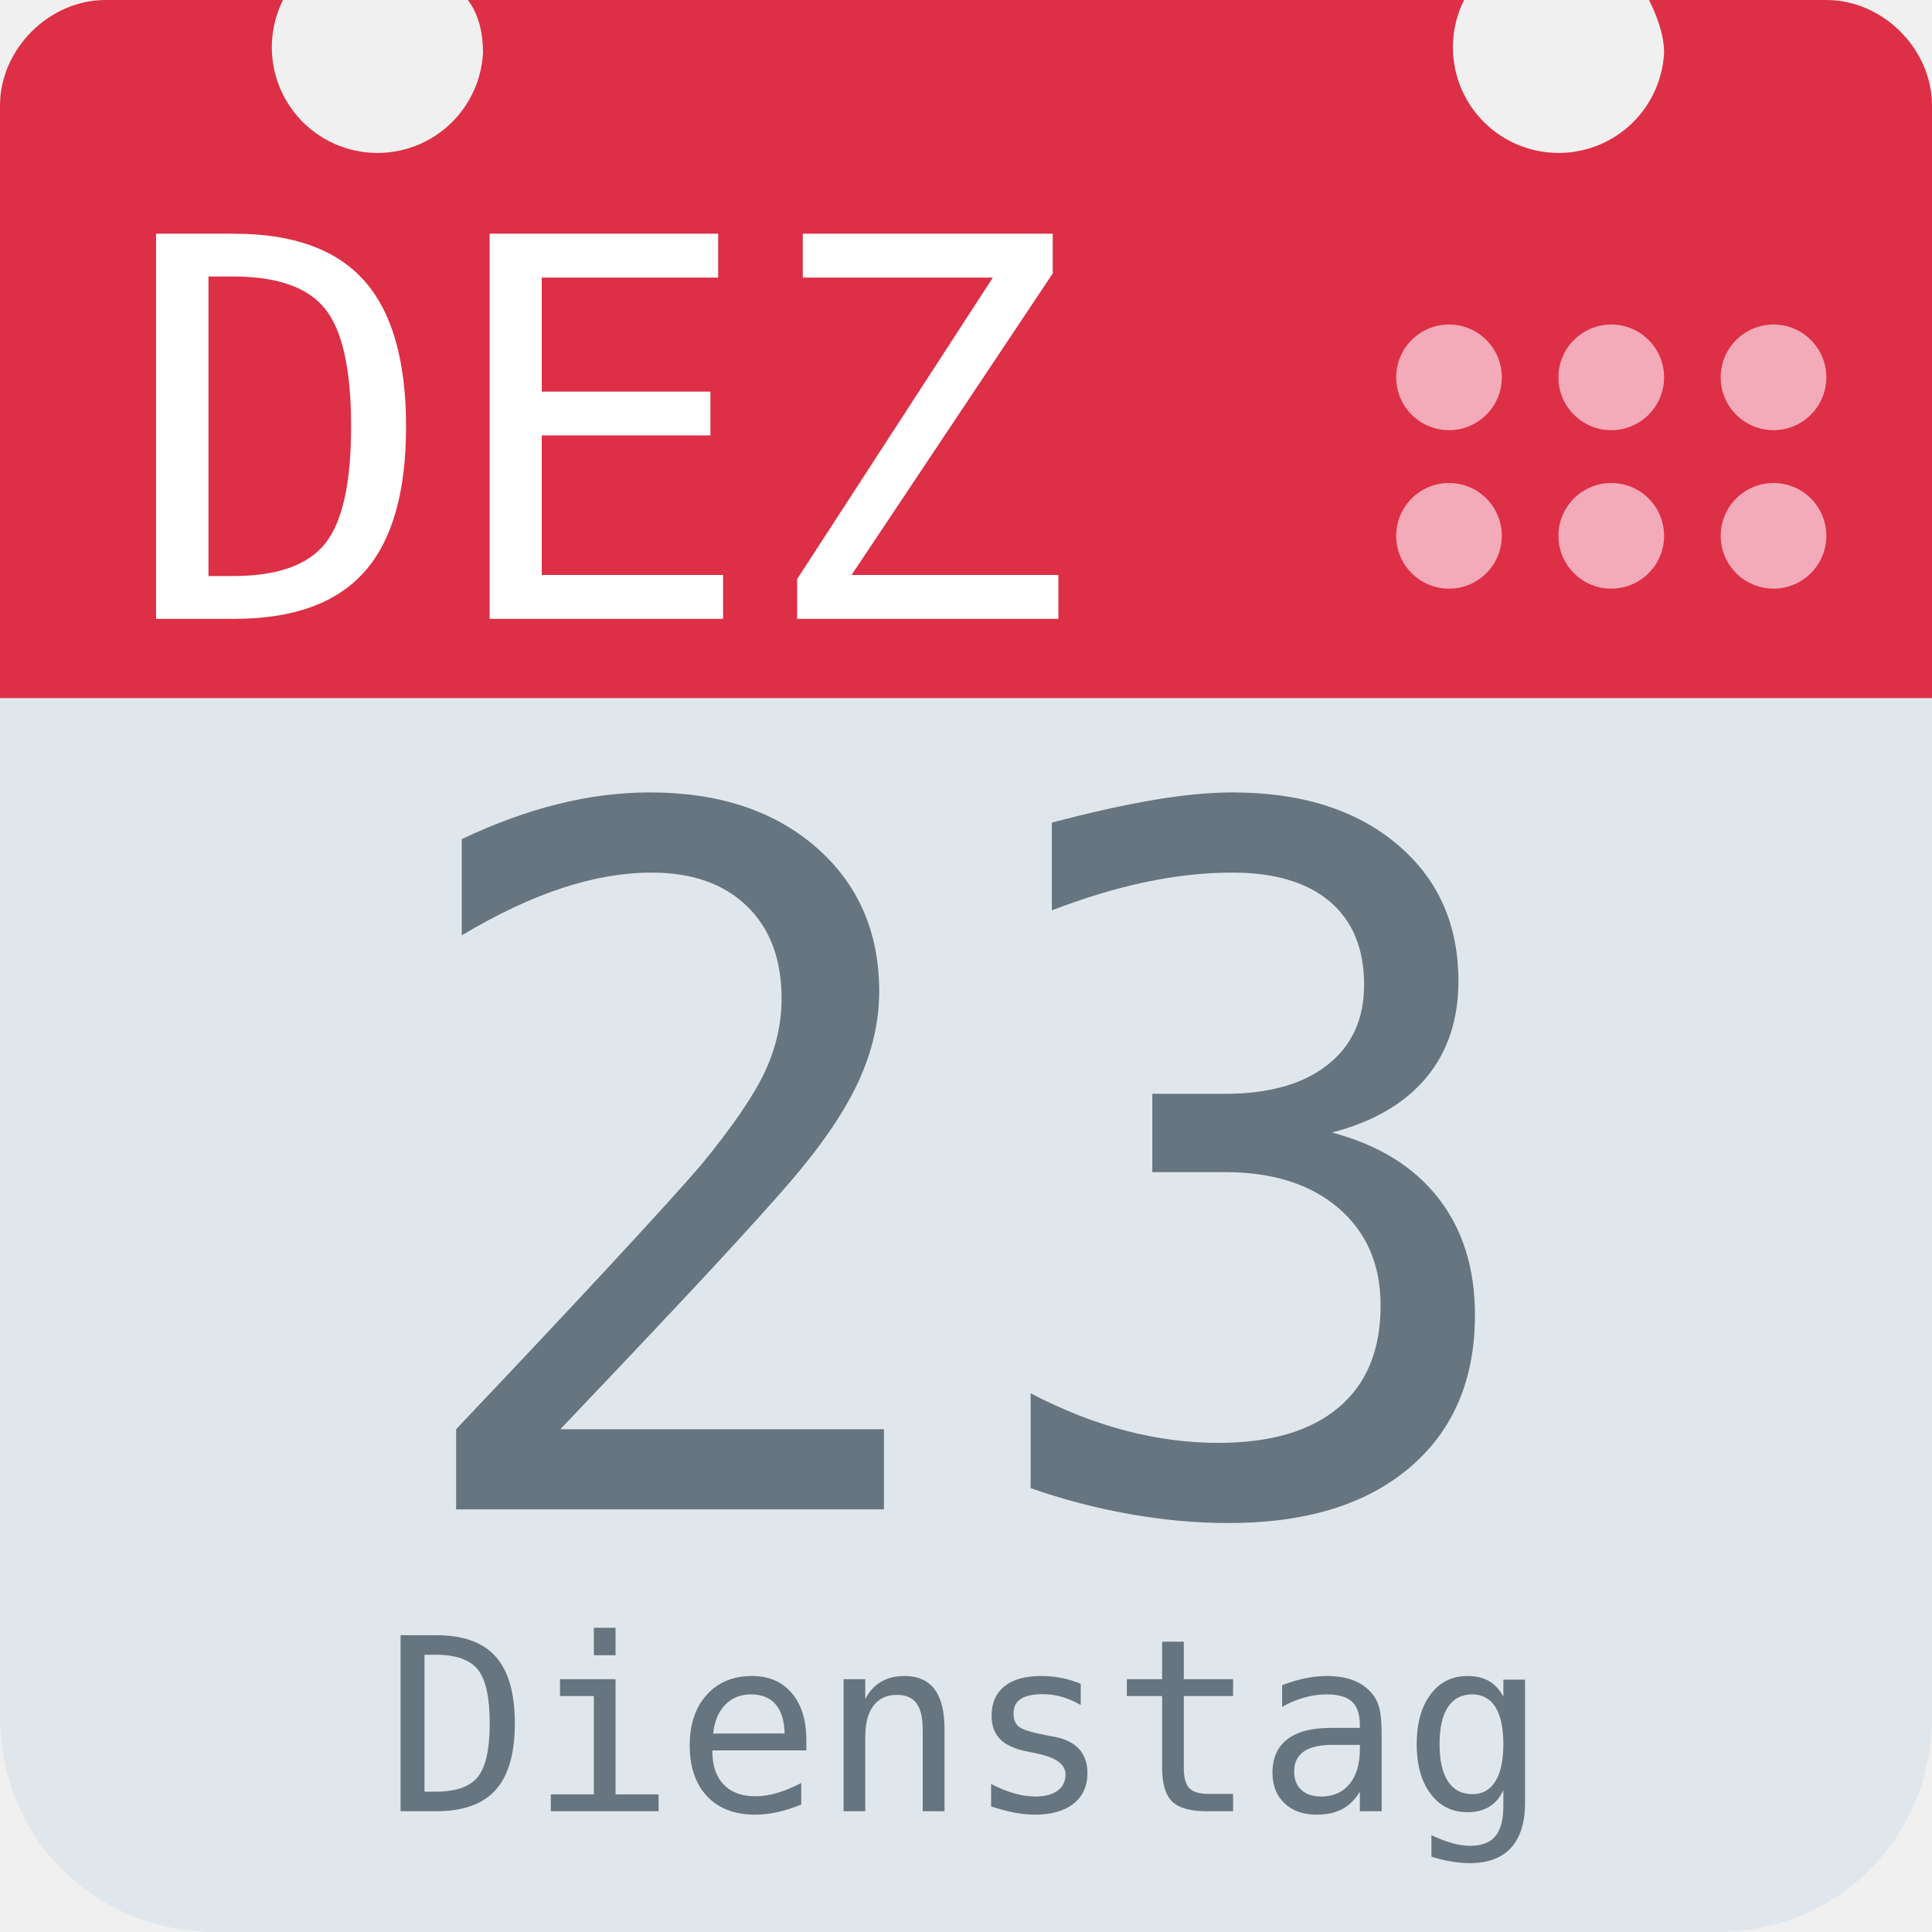
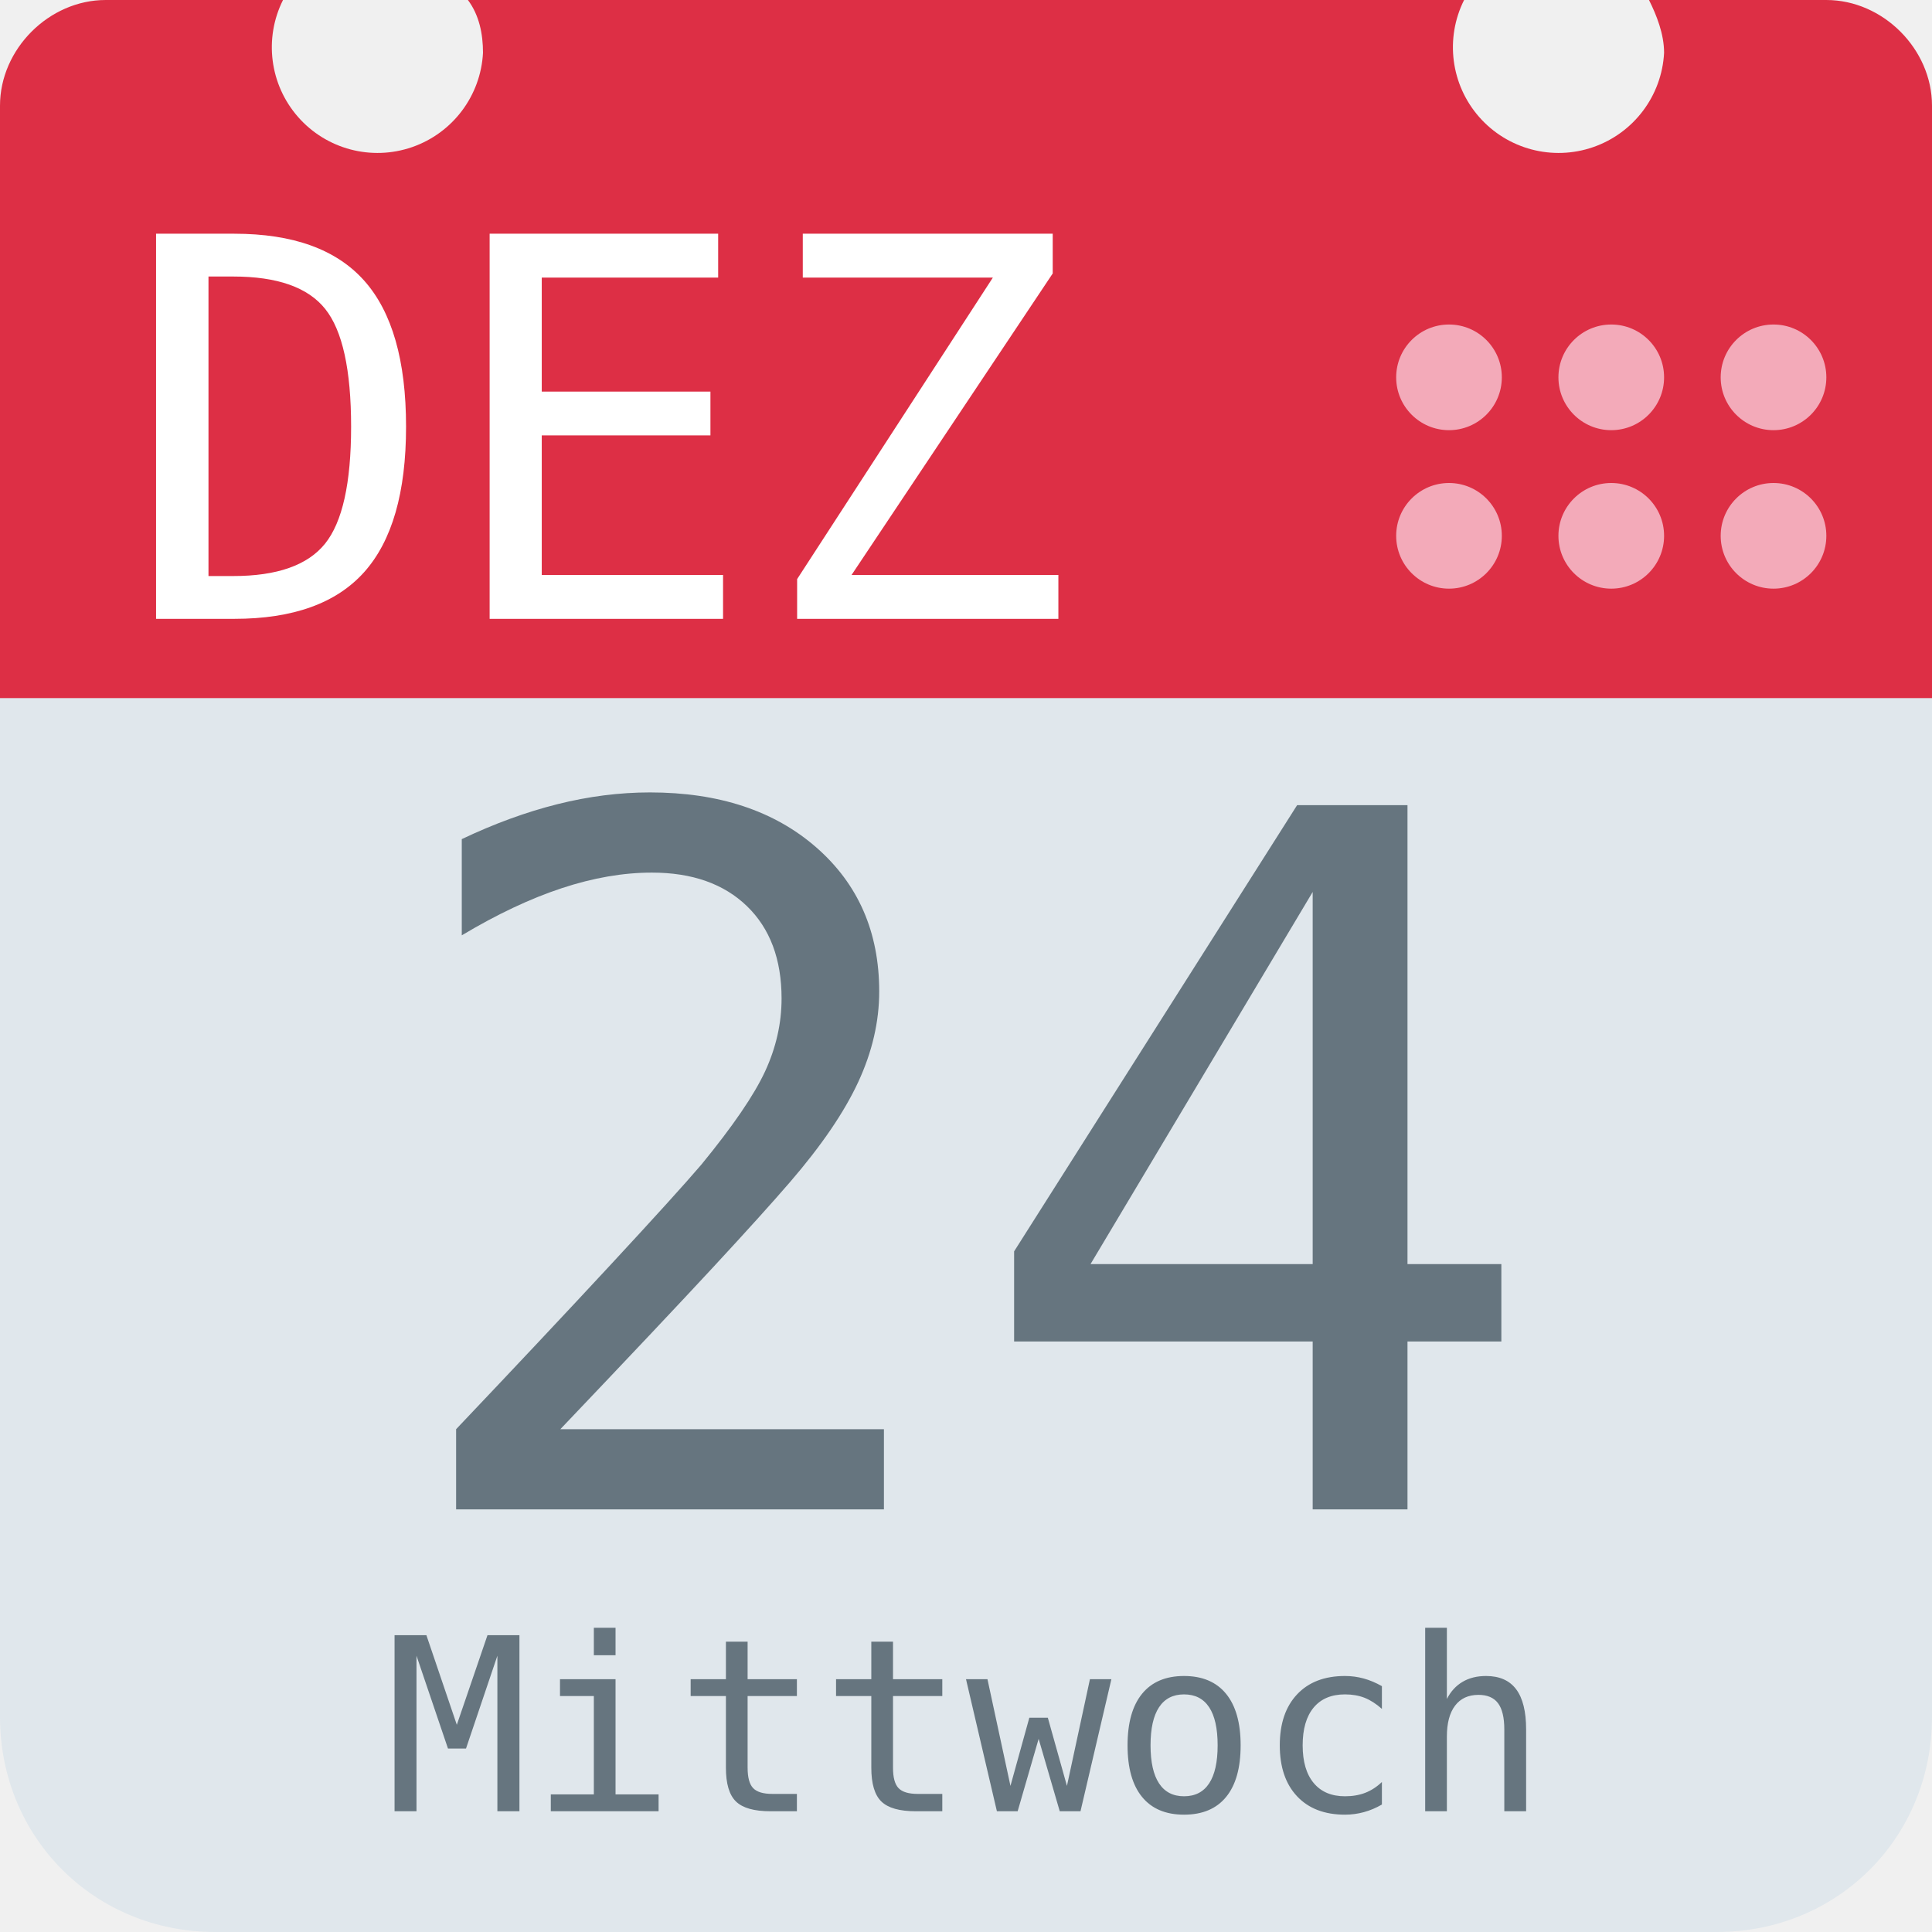
<svg xmlns="http://www.w3.org/2000/svg" aria-label="Calendar" role="img" viewBox="0 0 512 512">
  <path d="M512 455c0 32-25 57-57 57H57c-32 0-57-25-57-57V128c0-31 25-57 57-57h398c32 0 57 26 57 57z" fill="#e0e7ec" />
  <path d="M484 0h-47c2 4 4 9 4 14a28 28 0 1 1-53-14H124c3 4 4 9 4 14A28 28 0 1 1 75 0H28C13 0 0 13 0 28v157h512V28c0-15-13-28-28-28z" fill="#dd2f45" />
  <g fill="#f3aab9">
    <circle cx="470" cy="142" r="14" />
    <circle cx="470" cy="100" r="14" />
    <circle cx="427" cy="142" r="14" />
    <circle cx="427" cy="100" r="14" />
    <circle cx="384" cy="142" r="14" />
    <circle cx="384" cy="100" r="14" />
  </g>
  <text id="month" x="32" y="164" fill="#fff" font-family="monospace" font-size="140px" style="text-anchor: left">DEZ</text>
-   <text id="day" x="256" y="400" fill="#66757f" font-family="monospace" font-size="256px" style="text-anchor: middle">23</text>
-   <text id="weekday" x="256" y="480" fill="#66757f" font-family="monospace" font-size="64px" style="text-anchor: middle">Dienstag</text>
+   <text id="day" x="256" y="400" fill="#66757f" font-family="monospace" font-size="256px" style="text-anchor: middle">24</text>
+   <text id="weekday" x="256" y="480" fill="#66757f" font-family="monospace" font-size="64px" style="text-anchor: middle">Mittwoch</text>
</svg>
